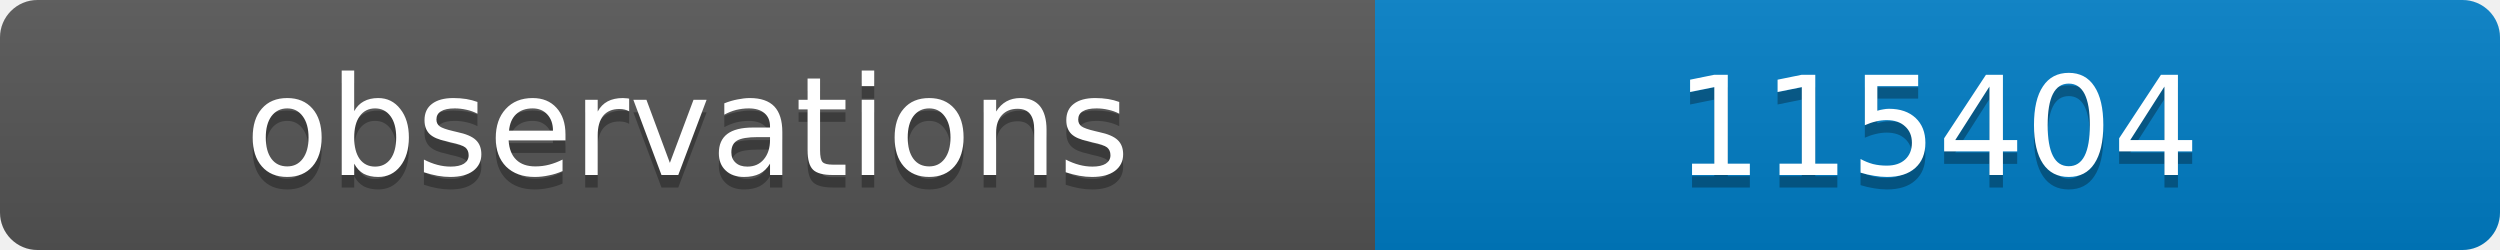
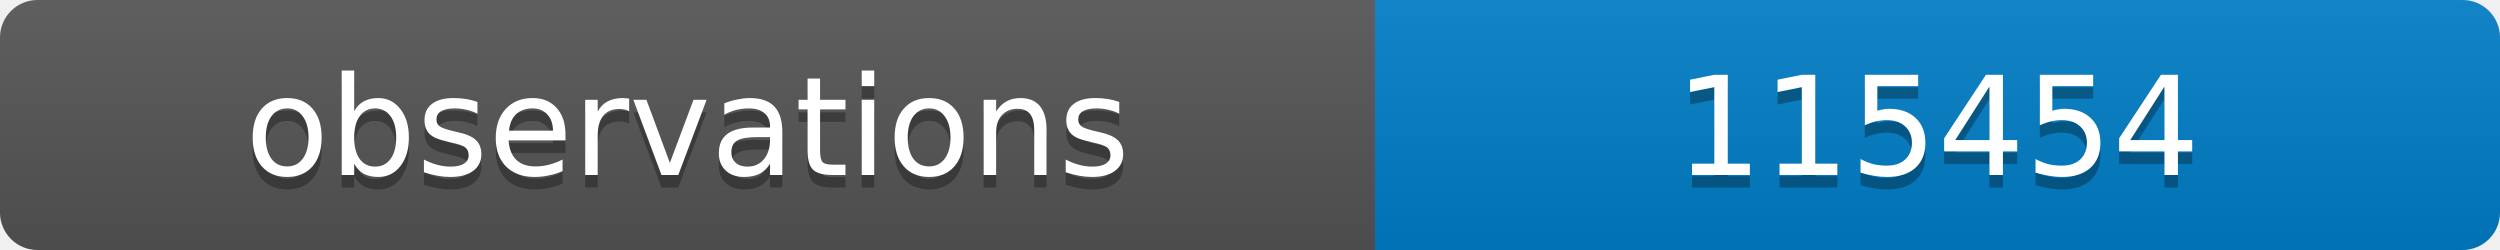
<svg xmlns="http://www.w3.org/2000/svg" width="200" height="20">
  <linearGradient id="b" x2="0" y2="100%">
    <stop offset="0" stop-color="#bbb" stop-opacity=".1" />
    <stop offset="1" stop-opacity=".1" />
  </linearGradient>
  <clipPath id="a">
    <rect width="200" height="20" rx="3" fill="#fff" />
  </clipPath>
  <g clip-path="url(#a)">
    <path fill="#555" d="M0 0h110v20H0z" />
    <path fill="#007ec6" d="M110 0h90v20H110z" />
    <path fill="url(#b)" d="M0 0h200v20H0z" />
  </g>
  <g fill="#fff" text-anchor="middle" font-family="DejaVu Sans,Verdana,Geneva,sans-serif" font-size="11">
    <text x="55" y="15" fill="#010101" fill-opacity=".3">observations</text>
    <text x="55" y="14">observations</text>
-     <text x="155" y="15" fill="#010101" fill-opacity=".3">115404</text>
-     <text x="155" y="14">115404</text>
+     <text x="155" y="15" fill="#010101" fill-opacity=".3">115454</text>
+     <text x="155" y="14">115454</text>
  </g>
</svg>
